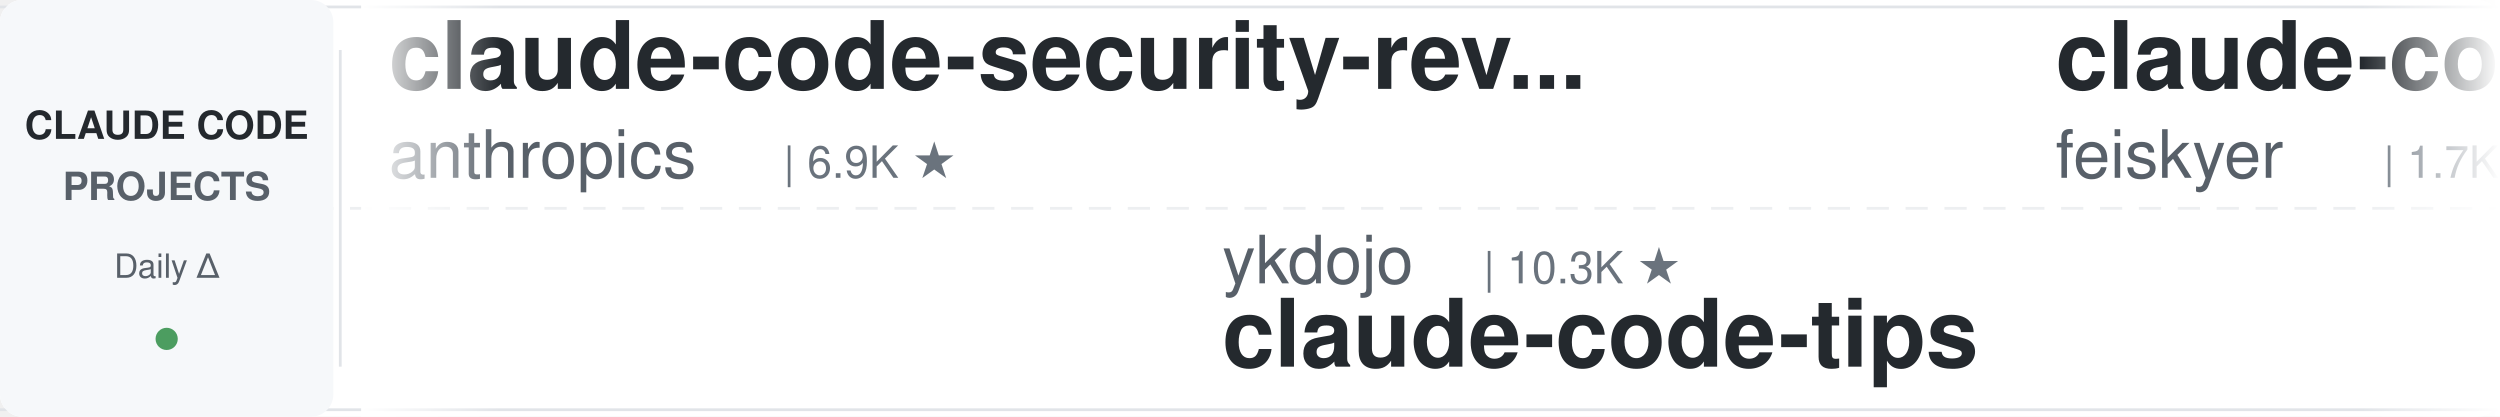
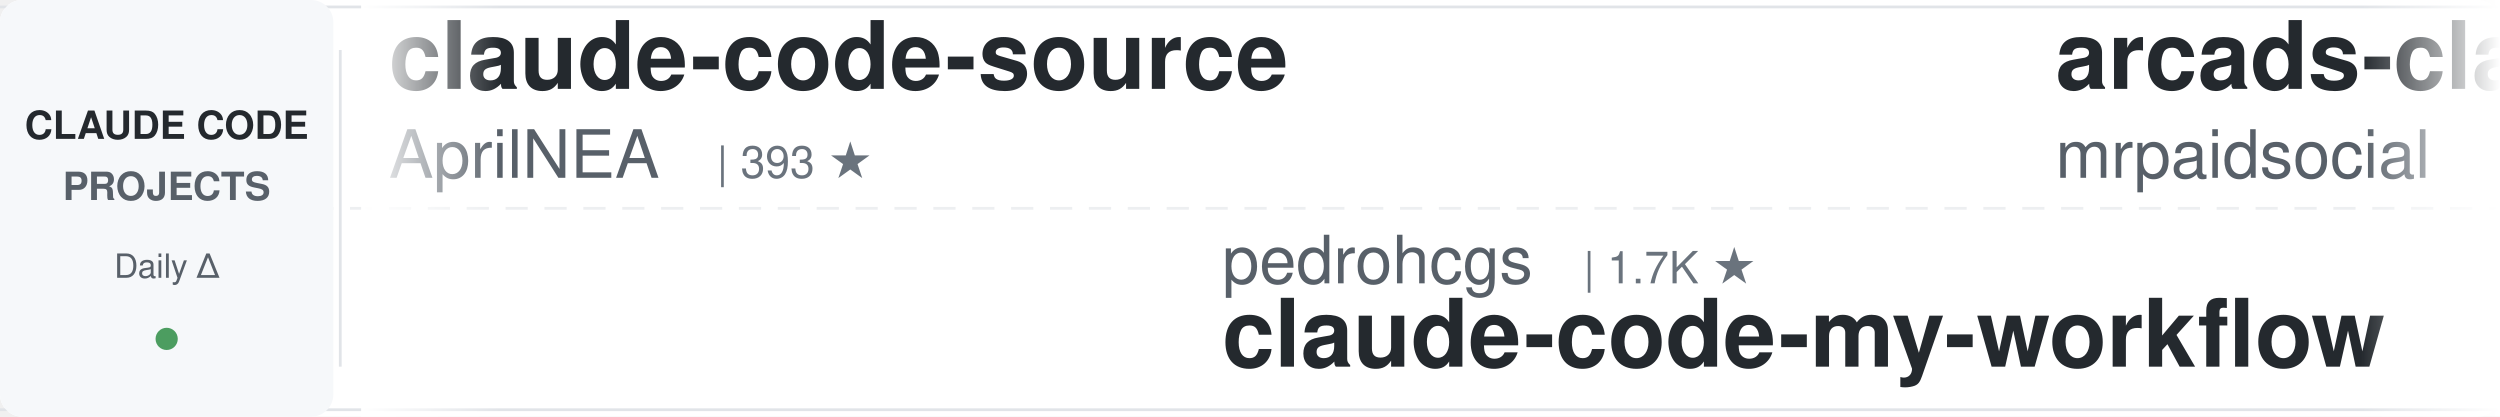
<svg xmlns="http://www.w3.org/2000/svg" width="900" height="150">
  <defs>
    <linearGradient id="leftFade" x1="0%" y1="0%" x2="100%" y2="0%">
      <stop offset="0%" style="stop-color:#ffffff;stop-opacity:1" />
      <stop offset="100%" style="stop-color:#ffffff;stop-opacity:0" />
    </linearGradient>
    <linearGradient id="rightFade" x1="0%" y1="0%" x2="100%" y2="0%">
      <stop offset="0%" style="stop-color:#ffffff;stop-opacity:0" />
      <stop offset="100%" style="stop-color:#ffffff;stop-opacity:1" />
    </linearGradient>
  </defs>
  <rect width="900" height="150" fill="#ffffff" rx="8" />
  <rect x="0" y="2" width="900" height="1" fill="#e1e4e8" />
  <rect x="0" y="147" width="900" height="1" fill="#e1e4e8" />
  <line x1="0" y1="75" x2="900" y2="75" stroke="#e1e4e8" stroke-width="1" stroke-dasharray="8 6" opacity="0.6" />
  <rect x="0" y="0" width="120" height="150" fill="#f6f8fa" rx="8" />
  <text x="60" y="50" font-family="-apple-system, BlinkMacSystemFont, 'Segoe UI', Helvetica, Arial, sans-serif" font-size="14" font-weight="600" fill="#24292e" text-anchor="middle">CLAUDE CODE</text>
  <text x="60" y="72" font-family="-apple-system, BlinkMacSystemFont, 'Segoe UI', Helvetica, Arial, sans-serif" font-size="14" font-weight="600" fill="#586069" text-anchor="middle">PROJECTS</text>
  <text x="60" y="100" font-family="-apple-system, BlinkMacSystemFont, 'Segoe UI', Helvetica, Arial, sans-serif" font-size="12" font-weight="500" fill="#586069" text-anchor="middle">Daily Δ</text>
  <circle cx="60" cy="122" r="4" fill="#22863a" opacity="0.8" />
  <rect x="122" y="18" width="1" height="114" fill="#e1e4e8" />
  <clipPath id="tickerClip">
    <rect x="130" y="0" width="770" height="150" />
  </clipPath>
  <g clip-path="url(#tickerClip)">
    <g id="tickerItems">
      <animateTransform attributeName="transform" attributeType="XML" type="translate" from="0 0" to="-3000 0" dur="54s" repeatCount="indefinite" />
      <g transform="translate(0, 0)">
-         <text x="140" y="32" font-family="-apple-system, BlinkMacSystemFont, 'Segoe UI', Helvetica, Arial, sans-serif" font-size="34" font-weight="600" fill="#24292e">claude-code-security-rev...</text>
-         <text x="140" y="64" font-family="-apple-system, BlinkMacSystemFont, 'Segoe UI', Helvetica, Arial, sans-serif" font-size="24" font-weight="400" fill="#586069">anthropics</text>
-         <text x="282" y="64" font-family="-apple-system, BlinkMacSystemFont, 'Segoe UI', Helvetica, Arial, sans-serif" font-size="16" font-weight="500" fill="#6a737d">| 6.9K ★</text>
+         <text x="140" y="32" font-family="-apple-system, BlinkMacSystemFont, 'Segoe UI', Helvetica, Arial, sans-serif" font-size="34" font-weight="600" fill="#24292e">claude-code-source</text>
+         <text x="140" y="64" font-family="-apple-system, BlinkMacSystemFont, 'Segoe UI', Helvetica, Arial, sans-serif" font-size="24" font-weight="400" fill="#586069">AprilNEA</text>
+         <text x="258" y="64" font-family="-apple-system, BlinkMacSystemFont, 'Segoe UI', Helvetica, Arial, sans-serif" font-size="16" font-weight="500" fill="#6a737d">| 393 ★</text>
      </g>
      <g transform="translate(300, 0)">
-         <text x="140" y="102" font-family="-apple-system, BlinkMacSystemFont, 'Segoe UI', Helvetica, Arial, sans-serif" font-size="24" font-weight="400" fill="#586069">ykdojo</text>
-         <text x="234" y="102" font-family="-apple-system, BlinkMacSystemFont, 'Segoe UI', Helvetica, Arial, sans-serif" font-size="16" font-weight="500" fill="#6a737d">| 10.3K ★</text>
-         <text x="140" y="132" font-family="-apple-system, BlinkMacSystemFont, 'Segoe UI', Helvetica, Arial, sans-serif" font-size="34" font-weight="600" fill="#24292e">claude-code-tips</text>
+         <text x="140" y="102" font-family="-apple-system, BlinkMacSystemFont, 'Segoe UI', Helvetica, Arial, sans-serif" font-size="24" font-weight="400" fill="#586069">pedrohcgs</text>
+         <text x="270" y="102" font-family="-apple-system, BlinkMacSystemFont, 'Segoe UI', Helvetica, Arial, sans-serif" font-size="16" font-weight="500" fill="#6a737d">| 1.7K ★</text>
+         <text x="140" y="132" font-family="-apple-system, BlinkMacSystemFont, 'Segoe UI', Helvetica, Arial, sans-serif" font-size="34" font-weight="600" fill="#24292e">claude-code-my-workflow</text>
      </g>
      <g transform="translate(600, 0)">
-         <text x="140" y="32" font-family="-apple-system, BlinkMacSystemFont, 'Segoe UI', Helvetica, Arial, sans-serif" font-size="34" font-weight="600" fill="#24292e">claude-code-settings</text>
-         <text x="140" y="64" font-family="-apple-system, BlinkMacSystemFont, 'Segoe UI', Helvetica, Arial, sans-serif" font-size="24" font-weight="400" fill="#586069">feiskyer</text>
-         <text x="258" y="64" font-family="-apple-system, BlinkMacSystemFont, 'Segoe UI', Helvetica, Arial, sans-serif" font-size="16" font-weight="500" fill="#6a737d">| 1.7K ★</text>
+         <text x="140" y="32" font-family="-apple-system, BlinkMacSystemFont, 'Segoe UI', Helvetica, Arial, sans-serif" font-size="34" font-weight="600" fill="#24292e">arcads-claude-code-mrpai...</text>
+         <text x="140" y="64" font-family="-apple-system, BlinkMacSystemFont, 'Segoe UI', Helvetica, Arial, sans-serif" font-size="24" font-weight="400" fill="#586069">mrpaidsocial</text>
+         <text x="306" y="64" font-family="-apple-system, BlinkMacSystemFont, 'Segoe UI', Helvetica, Arial, sans-serif" font-size="16" font-weight="500" fill="#6a737d">| 1.7K ★</text>
      </g>
      <g transform="translate(900, 0)">
-         <text x="140" y="102" font-family="-apple-system, BlinkMacSystemFont, 'Segoe UI', Helvetica, Arial, sans-serif" font-size="24" font-weight="400" fill="#586069">daymade</text>
-         <text x="246" y="102" font-family="-apple-system, BlinkMacSystemFont, 'Segoe UI', Helvetica, Arial, sans-serif" font-size="16" font-weight="500" fill="#6a737d">| 1.5K ★</text>
-         <text x="140" y="132" font-family="-apple-system, BlinkMacSystemFont, 'Segoe UI', Helvetica, Arial, sans-serif" font-size="34" font-weight="600" fill="#24292e">claude-code-skills</text>
+         <text x="140" y="102" font-family="-apple-system, BlinkMacSystemFont, 'Segoe UI', Helvetica, Arial, sans-serif" font-size="24" font-weight="400" fill="#586069">oboard</text>
+         <text x="234" y="102" font-family="-apple-system, BlinkMacSystemFont, 'Segoe UI', Helvetica, Arial, sans-serif" font-size="16" font-weight="500" fill="#6a737d">| 3.3K ★</text>
+         <text x="140" y="132" font-family="-apple-system, BlinkMacSystemFont, 'Segoe UI', Helvetica, Arial, sans-serif" font-size="34" font-weight="600" fill="#24292e">claude-code-rev</text>
      </g>
      <g transform="translate(1200, 0)">
-         <text x="140" y="32" font-family="-apple-system, BlinkMacSystemFont, 'Segoe UI', Helvetica, Arial, sans-serif" font-size="34" font-weight="600" fill="#24292e">claude-code-system-promp...</text>
-         <text x="140" y="64" font-family="-apple-system, BlinkMacSystemFont, 'Segoe UI', Helvetica, Arial, sans-serif" font-size="24" font-weight="400" fill="#586069">Piebald-AI</text>
-         <text x="282" y="64" font-family="-apple-system, BlinkMacSystemFont, 'Segoe UI', Helvetica, Arial, sans-serif" font-size="16" font-weight="500" fill="#6a737d">| 13.2K ★</text>
+         <text x="140" y="32" font-family="-apple-system, BlinkMacSystemFont, 'Segoe UI', Helvetica, Arial, sans-serif" font-size="34" font-weight="600" fill="#24292e">andrej-karpathy-skills</text>
+         <text x="140" y="64" font-family="-apple-system, BlinkMacSystemFont, 'Segoe UI', Helvetica, Arial, sans-serif" font-size="24" font-weight="400" fill="#586069">multica-ai</text>
+         <text x="282" y="64" font-family="-apple-system, BlinkMacSystemFont, 'Segoe UI', Helvetica, Arial, sans-serif" font-size="16" font-weight="500" fill="#6a737d">| 233.5K ★</text>
      </g>
      <g transform="translate(1500, 0)">
-         <text x="140" y="102" font-family="-apple-system, BlinkMacSystemFont, 'Segoe UI', Helvetica, Arial, sans-serif" font-size="24" font-weight="400" fill="#586069">ponponon</text>
-         <text x="258" y="102" font-family="-apple-system, BlinkMacSystemFont, 'Segoe UI', Helvetica, Arial, sans-serif" font-size="16" font-weight="500" fill="#6a737d">| 2.3K ★</text>
-         <text x="140" y="132" font-family="-apple-system, BlinkMacSystemFont, 'Segoe UI', Helvetica, Arial, sans-serif" font-size="34" font-weight="600" fill="#24292e">claude_code_src</text>
-       </g>
-       <g transform="translate(1800, 0)">
-         <text x="140" y="32" font-family="-apple-system, BlinkMacSystemFont, 'Segoe UI', Helvetica, Arial, sans-serif" font-size="34" font-weight="600" fill="#24292e">Open-ClaudeCode</text>
-         <text x="140" y="64" font-family="-apple-system, BlinkMacSystemFont, 'Segoe UI', Helvetica, Arial, sans-serif" font-size="24" font-weight="400" fill="#586069">LING71671</text>
-         <text x="270" y="64" font-family="-apple-system, BlinkMacSystemFont, 'Segoe UI', Helvetica, Arial, sans-serif" font-size="16" font-weight="500" fill="#6a737d">| 989 ★</text>
-       </g>
-       <g transform="translate(2100, 0)">
        <text x="140" y="102" font-family="-apple-system, BlinkMacSystemFont, 'Segoe UI', Helvetica, Arial, sans-serif" font-size="24" font-weight="400" fill="#586069">techjarves</text>
        <text x="282" y="102" font-family="-apple-system, BlinkMacSystemFont, 'Segoe UI', Helvetica, Arial, sans-serif" font-size="16" font-weight="500" fill="#6a737d">| 1.6K ★</text>
        <text x="140" y="132" font-family="-apple-system, BlinkMacSystemFont, 'Segoe UI', Helvetica, Arial, sans-serif" font-size="34" font-weight="600" fill="#24292e">ClaudeCode-Portable</text>
      </g>
+       <g transform="translate(1800, 0)">
+         <text x="140" y="32" font-family="-apple-system, BlinkMacSystemFont, 'Segoe UI', Helvetica, Arial, sans-serif" font-size="34" font-weight="600" fill="#24292e">awesome-claude-code-plug...</text>
+         <text x="140" y="64" font-family="-apple-system, BlinkMacSystemFont, 'Segoe UI', Helvetica, Arial, sans-serif" font-size="24" font-weight="400" fill="#586069">ccplugins</text>
+         <text x="270" y="64" font-family="-apple-system, BlinkMacSystemFont, 'Segoe UI', Helvetica, Arial, sans-serif" font-size="16" font-weight="500" fill="#6a737d">| 1.0K ★</text>
+       </g>
+       <g transform="translate(2100, 0)">
+         <text x="140" y="102" font-family="-apple-system, BlinkMacSystemFont, 'Segoe UI', Helvetica, Arial, sans-serif" font-size="24" font-weight="400" fill="#586069">overwirehq</text>
+         <text x="282" y="102" font-family="-apple-system, BlinkMacSystemFont, 'Segoe UI', Helvetica, Arial, sans-serif" font-size="16" font-weight="500" fill="#6a737d">| 2.8K ★</text>
+         <text x="140" y="132" font-family="-apple-system, BlinkMacSystemFont, 'Segoe UI', Helvetica, Arial, sans-serif" font-size="34" font-weight="600" fill="#24292e">claude-code-telegram</text>
+       </g>
      <g transform="translate(2400, 0)">
-         <text x="140" y="32" font-family="-apple-system, BlinkMacSystemFont, 'Segoe UI', Helvetica, Arial, sans-serif" font-size="34" font-weight="600" fill="#24292e">claude-code-best-practic...</text>
-         <text x="140" y="64" font-family="-apple-system, BlinkMacSystemFont, 'Segoe UI', Helvetica, Arial, sans-serif" font-size="24" font-weight="400" fill="#586069">shanraisshan</text>
-         <text x="306" y="64" font-family="-apple-system, BlinkMacSystemFont, 'Segoe UI', Helvetica, Arial, sans-serif" font-size="16" font-weight="500" fill="#6a737d">| 69.1K ★</text>
+         <text x="140" y="32" font-family="-apple-system, BlinkMacSystemFont, 'Segoe UI', Helvetica, Arial, sans-serif" font-size="34" font-weight="600" fill="#24292e">claude-code-base-action</text>
+         <text x="140" y="64" font-family="-apple-system, BlinkMacSystemFont, 'Segoe UI', Helvetica, Arial, sans-serif" font-size="24" font-weight="400" fill="#586069">anthropics</text>
+         <text x="282" y="64" font-family="-apple-system, BlinkMacSystemFont, 'Segoe UI', Helvetica, Arial, sans-serif" font-size="16" font-weight="500" fill="#6a737d">| 1.1K ★</text>
      </g>
      <g transform="translate(2700, 0)">
+         <text x="140" y="102" font-family="-apple-system, BlinkMacSystemFont, 'Segoe UI', Helvetica, Arial, sans-serif" font-size="24" font-weight="400" fill="#586069">digitalsamba</text>
+         <text x="306" y="102" font-family="-apple-system, BlinkMacSystemFont, 'Segoe UI', Helvetica, Arial, sans-serif" font-size="16" font-weight="500" fill="#6a737d">| 2.6K ★</text>
+         <text x="140" y="132" font-family="-apple-system, BlinkMacSystemFont, 'Segoe UI', Helvetica, Arial, sans-serif" font-size="34" font-weight="600" fill="#24292e">claude-code-video-toolki...</text>
+       </g>
+       <g transform="translate(3000, 0)">
+         <text x="140" y="32" font-family="-apple-system, BlinkMacSystemFont, 'Segoe UI', Helvetica, Arial, sans-serif" font-size="34" font-weight="600" fill="#24292e">claude-code-source</text>
+         <text x="140" y="64" font-family="-apple-system, BlinkMacSystemFont, 'Segoe UI', Helvetica, Arial, sans-serif" font-size="24" font-weight="400" fill="#586069">AprilNEA</text>
+         <text x="258" y="64" font-family="-apple-system, BlinkMacSystemFont, 'Segoe UI', Helvetica, Arial, sans-serif" font-size="16" font-weight="500" fill="#6a737d">| 393 ★</text>
+       </g>
+       <g transform="translate(3300, 0)">
        <text x="140" y="102" font-family="-apple-system, BlinkMacSystemFont, 'Segoe UI', Helvetica, Arial, sans-serif" font-size="24" font-weight="400" fill="#586069">pedrohcgs</text>
        <text x="270" y="102" font-family="-apple-system, BlinkMacSystemFont, 'Segoe UI', Helvetica, Arial, sans-serif" font-size="16" font-weight="500" fill="#6a737d">| 1.7K ★</text>
        <text x="140" y="132" font-family="-apple-system, BlinkMacSystemFont, 'Segoe UI', Helvetica, Arial, sans-serif" font-size="34" font-weight="600" fill="#24292e">claude-code-my-workflow</text>
      </g>
-       <g transform="translate(3000, 0)">
-         <text x="140" y="32" font-family="-apple-system, BlinkMacSystemFont, 'Segoe UI', Helvetica, Arial, sans-serif" font-size="34" font-weight="600" fill="#24292e">claude-code-security-rev...</text>
-         <text x="140" y="64" font-family="-apple-system, BlinkMacSystemFont, 'Segoe UI', Helvetica, Arial, sans-serif" font-size="24" font-weight="400" fill="#586069">anthropics</text>
-         <text x="282" y="64" font-family="-apple-system, BlinkMacSystemFont, 'Segoe UI', Helvetica, Arial, sans-serif" font-size="16" font-weight="500" fill="#6a737d">| 6.9K ★</text>
-       </g>
-       <g transform="translate(3300, 0)">
-         <text x="140" y="102" font-family="-apple-system, BlinkMacSystemFont, 'Segoe UI', Helvetica, Arial, sans-serif" font-size="24" font-weight="400" fill="#586069">ykdojo</text>
-         <text x="234" y="102" font-family="-apple-system, BlinkMacSystemFont, 'Segoe UI', Helvetica, Arial, sans-serif" font-size="16" font-weight="500" fill="#6a737d">| 10.3K ★</text>
-         <text x="140" y="132" font-family="-apple-system, BlinkMacSystemFont, 'Segoe UI', Helvetica, Arial, sans-serif" font-size="34" font-weight="600" fill="#24292e">claude-code-tips</text>
-       </g>
      <g transform="translate(3600, 0)">
-         <text x="140" y="32" font-family="-apple-system, BlinkMacSystemFont, 'Segoe UI', Helvetica, Arial, sans-serif" font-size="34" font-weight="600" fill="#24292e">claude-code-settings</text>
-         <text x="140" y="64" font-family="-apple-system, BlinkMacSystemFont, 'Segoe UI', Helvetica, Arial, sans-serif" font-size="24" font-weight="400" fill="#586069">feiskyer</text>
-         <text x="258" y="64" font-family="-apple-system, BlinkMacSystemFont, 'Segoe UI', Helvetica, Arial, sans-serif" font-size="16" font-weight="500" fill="#6a737d">| 1.7K ★</text>
+         <text x="140" y="32" font-family="-apple-system, BlinkMacSystemFont, 'Segoe UI', Helvetica, Arial, sans-serif" font-size="34" font-weight="600" fill="#24292e">arcads-claude-code-mrpai...</text>
+         <text x="140" y="64" font-family="-apple-system, BlinkMacSystemFont, 'Segoe UI', Helvetica, Arial, sans-serif" font-size="24" font-weight="400" fill="#586069">mrpaidsocial</text>
+         <text x="306" y="64" font-family="-apple-system, BlinkMacSystemFont, 'Segoe UI', Helvetica, Arial, sans-serif" font-size="16" font-weight="500" fill="#6a737d">| 1.7K ★</text>
      </g>
      <g transform="translate(3900, 0)">
-         <text x="140" y="102" font-family="-apple-system, BlinkMacSystemFont, 'Segoe UI', Helvetica, Arial, sans-serif" font-size="24" font-weight="400" fill="#586069">daymade</text>
-         <text x="246" y="102" font-family="-apple-system, BlinkMacSystemFont, 'Segoe UI', Helvetica, Arial, sans-serif" font-size="16" font-weight="500" fill="#6a737d">| 1.5K ★</text>
-         <text x="140" y="132" font-family="-apple-system, BlinkMacSystemFont, 'Segoe UI', Helvetica, Arial, sans-serif" font-size="34" font-weight="600" fill="#24292e">claude-code-skills</text>
+         <text x="140" y="102" font-family="-apple-system, BlinkMacSystemFont, 'Segoe UI', Helvetica, Arial, sans-serif" font-size="24" font-weight="400" fill="#586069">oboard</text>
+         <text x="234" y="102" font-family="-apple-system, BlinkMacSystemFont, 'Segoe UI', Helvetica, Arial, sans-serif" font-size="16" font-weight="500" fill="#6a737d">| 3.3K ★</text>
+         <text x="140" y="132" font-family="-apple-system, BlinkMacSystemFont, 'Segoe UI', Helvetica, Arial, sans-serif" font-size="34" font-weight="600" fill="#24292e">claude-code-rev</text>
      </g>
    </g>
  </g>
  <rect x="130" y="0" width="50" height="150" fill="url(#leftFade)" />
  <rect x="850" y="0" width="50" height="150" fill="url(#rightFade)" />
</svg>
